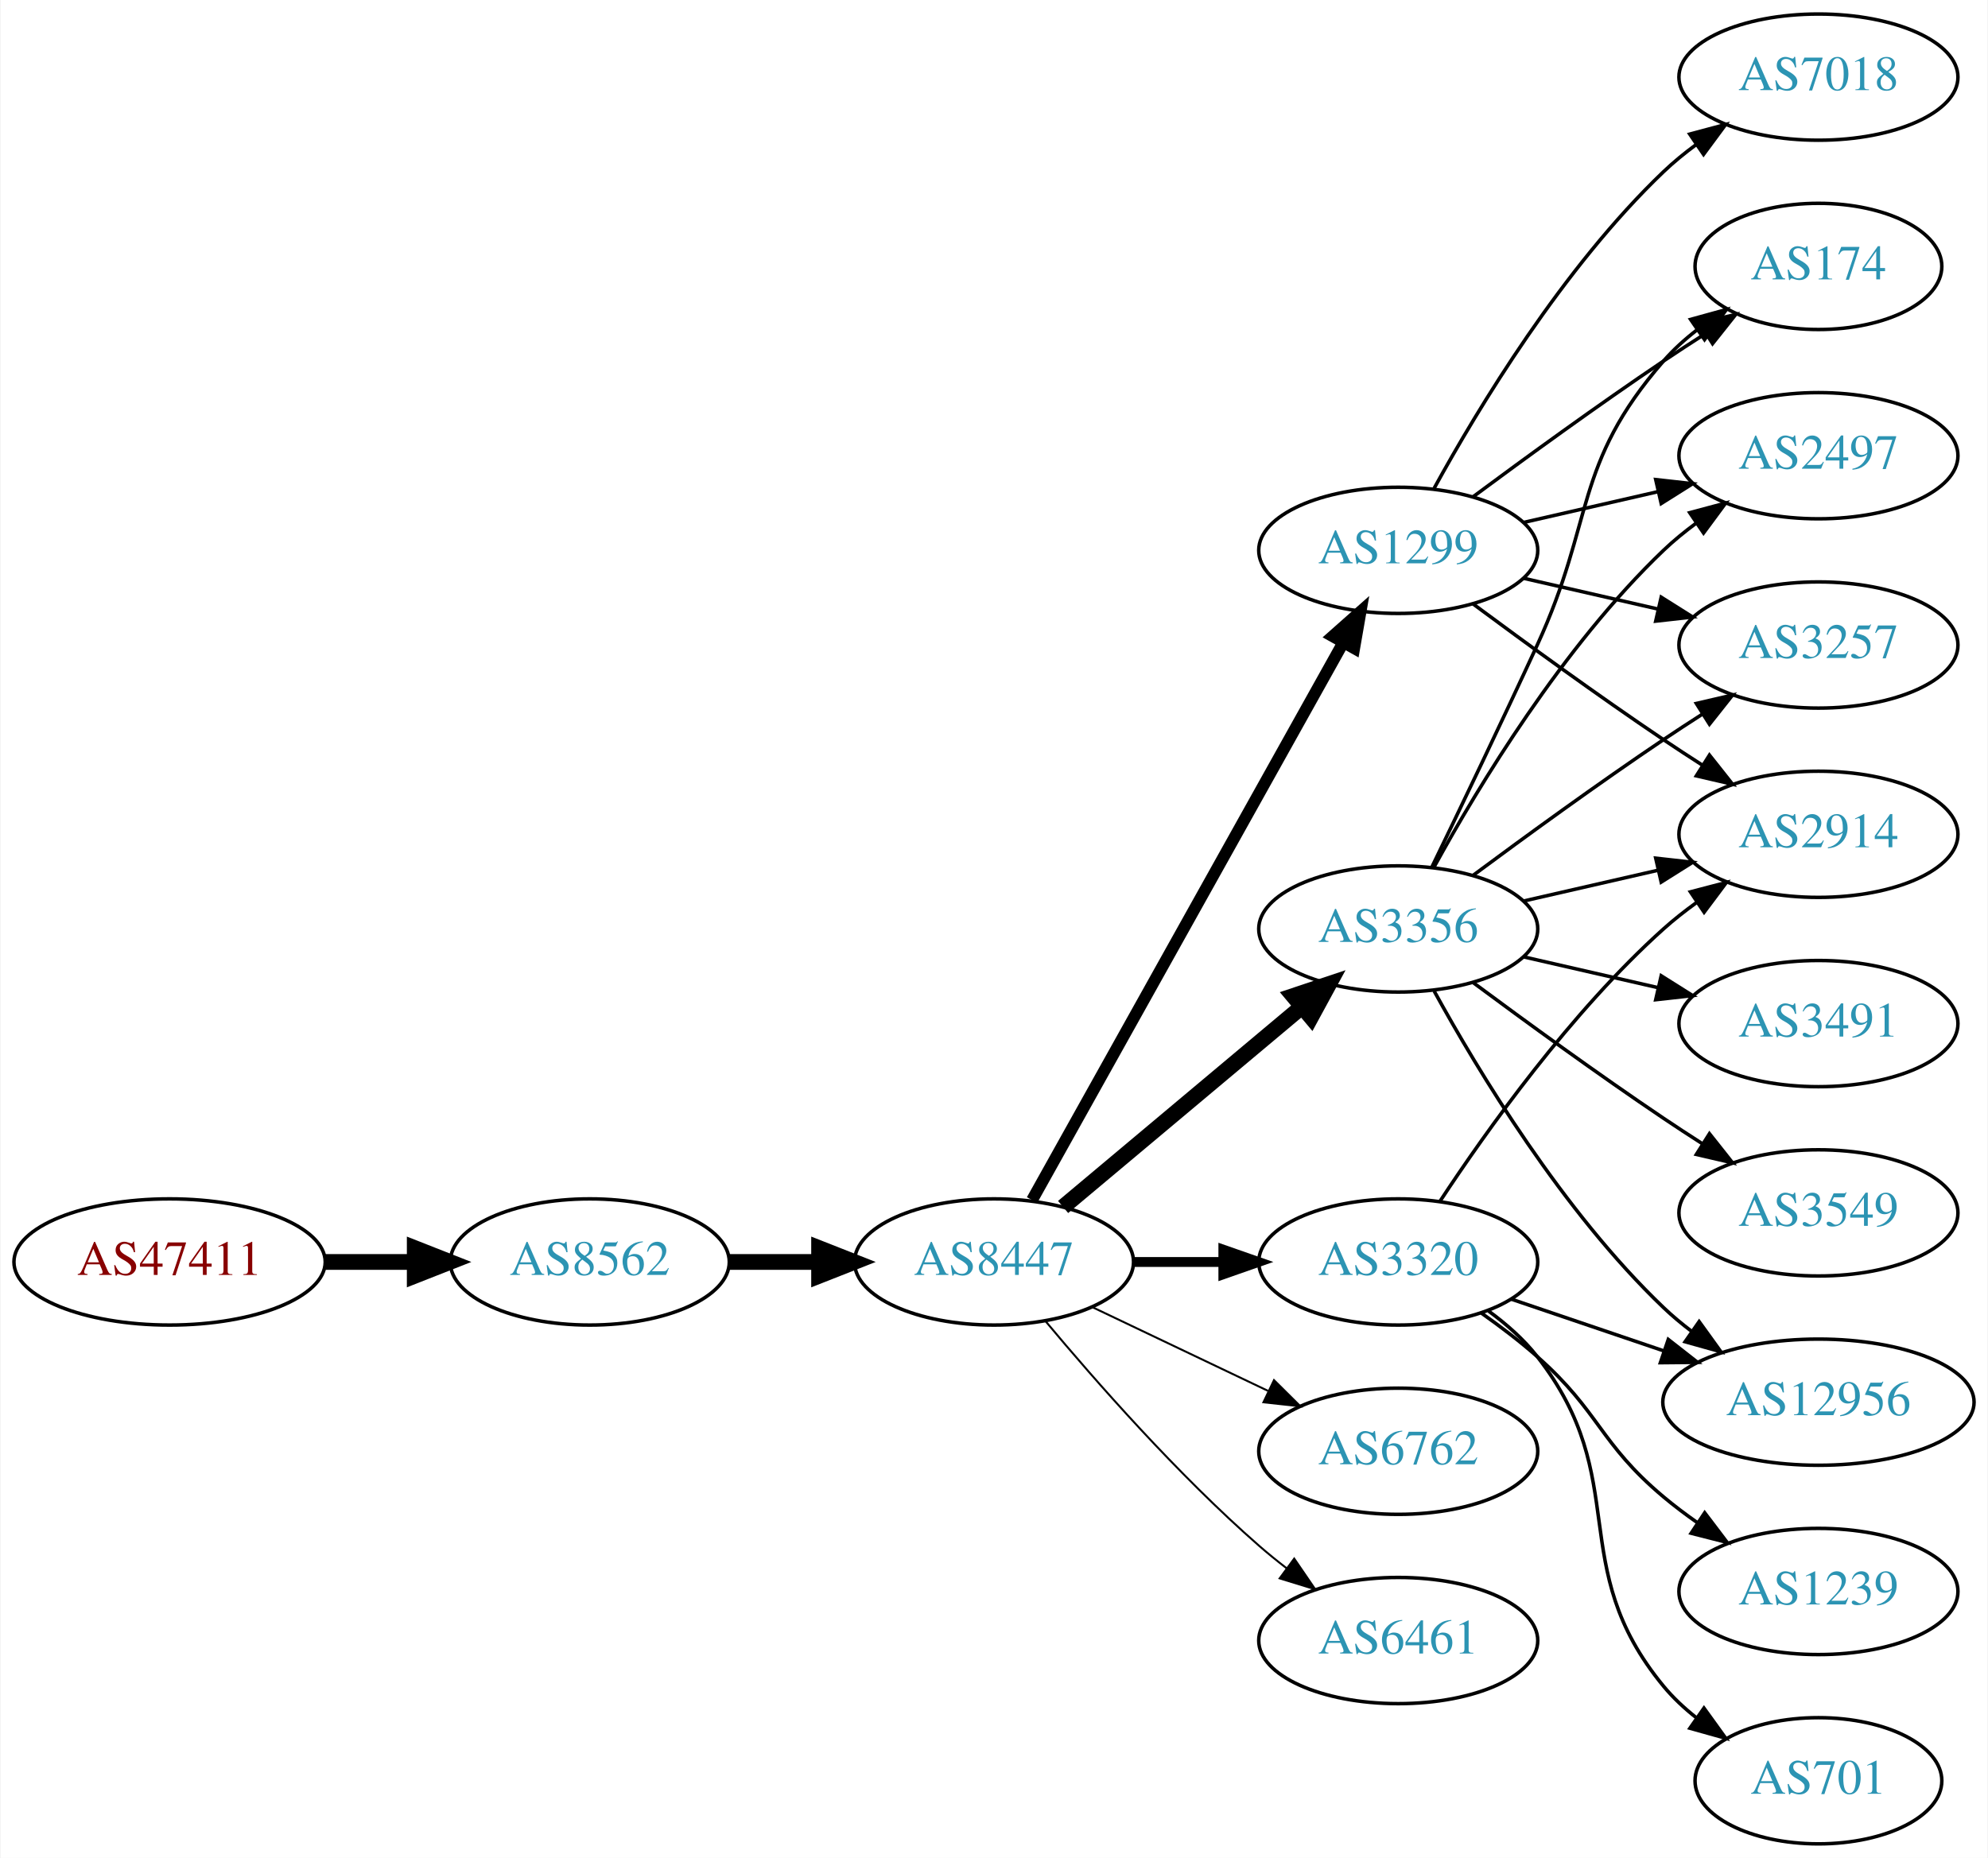
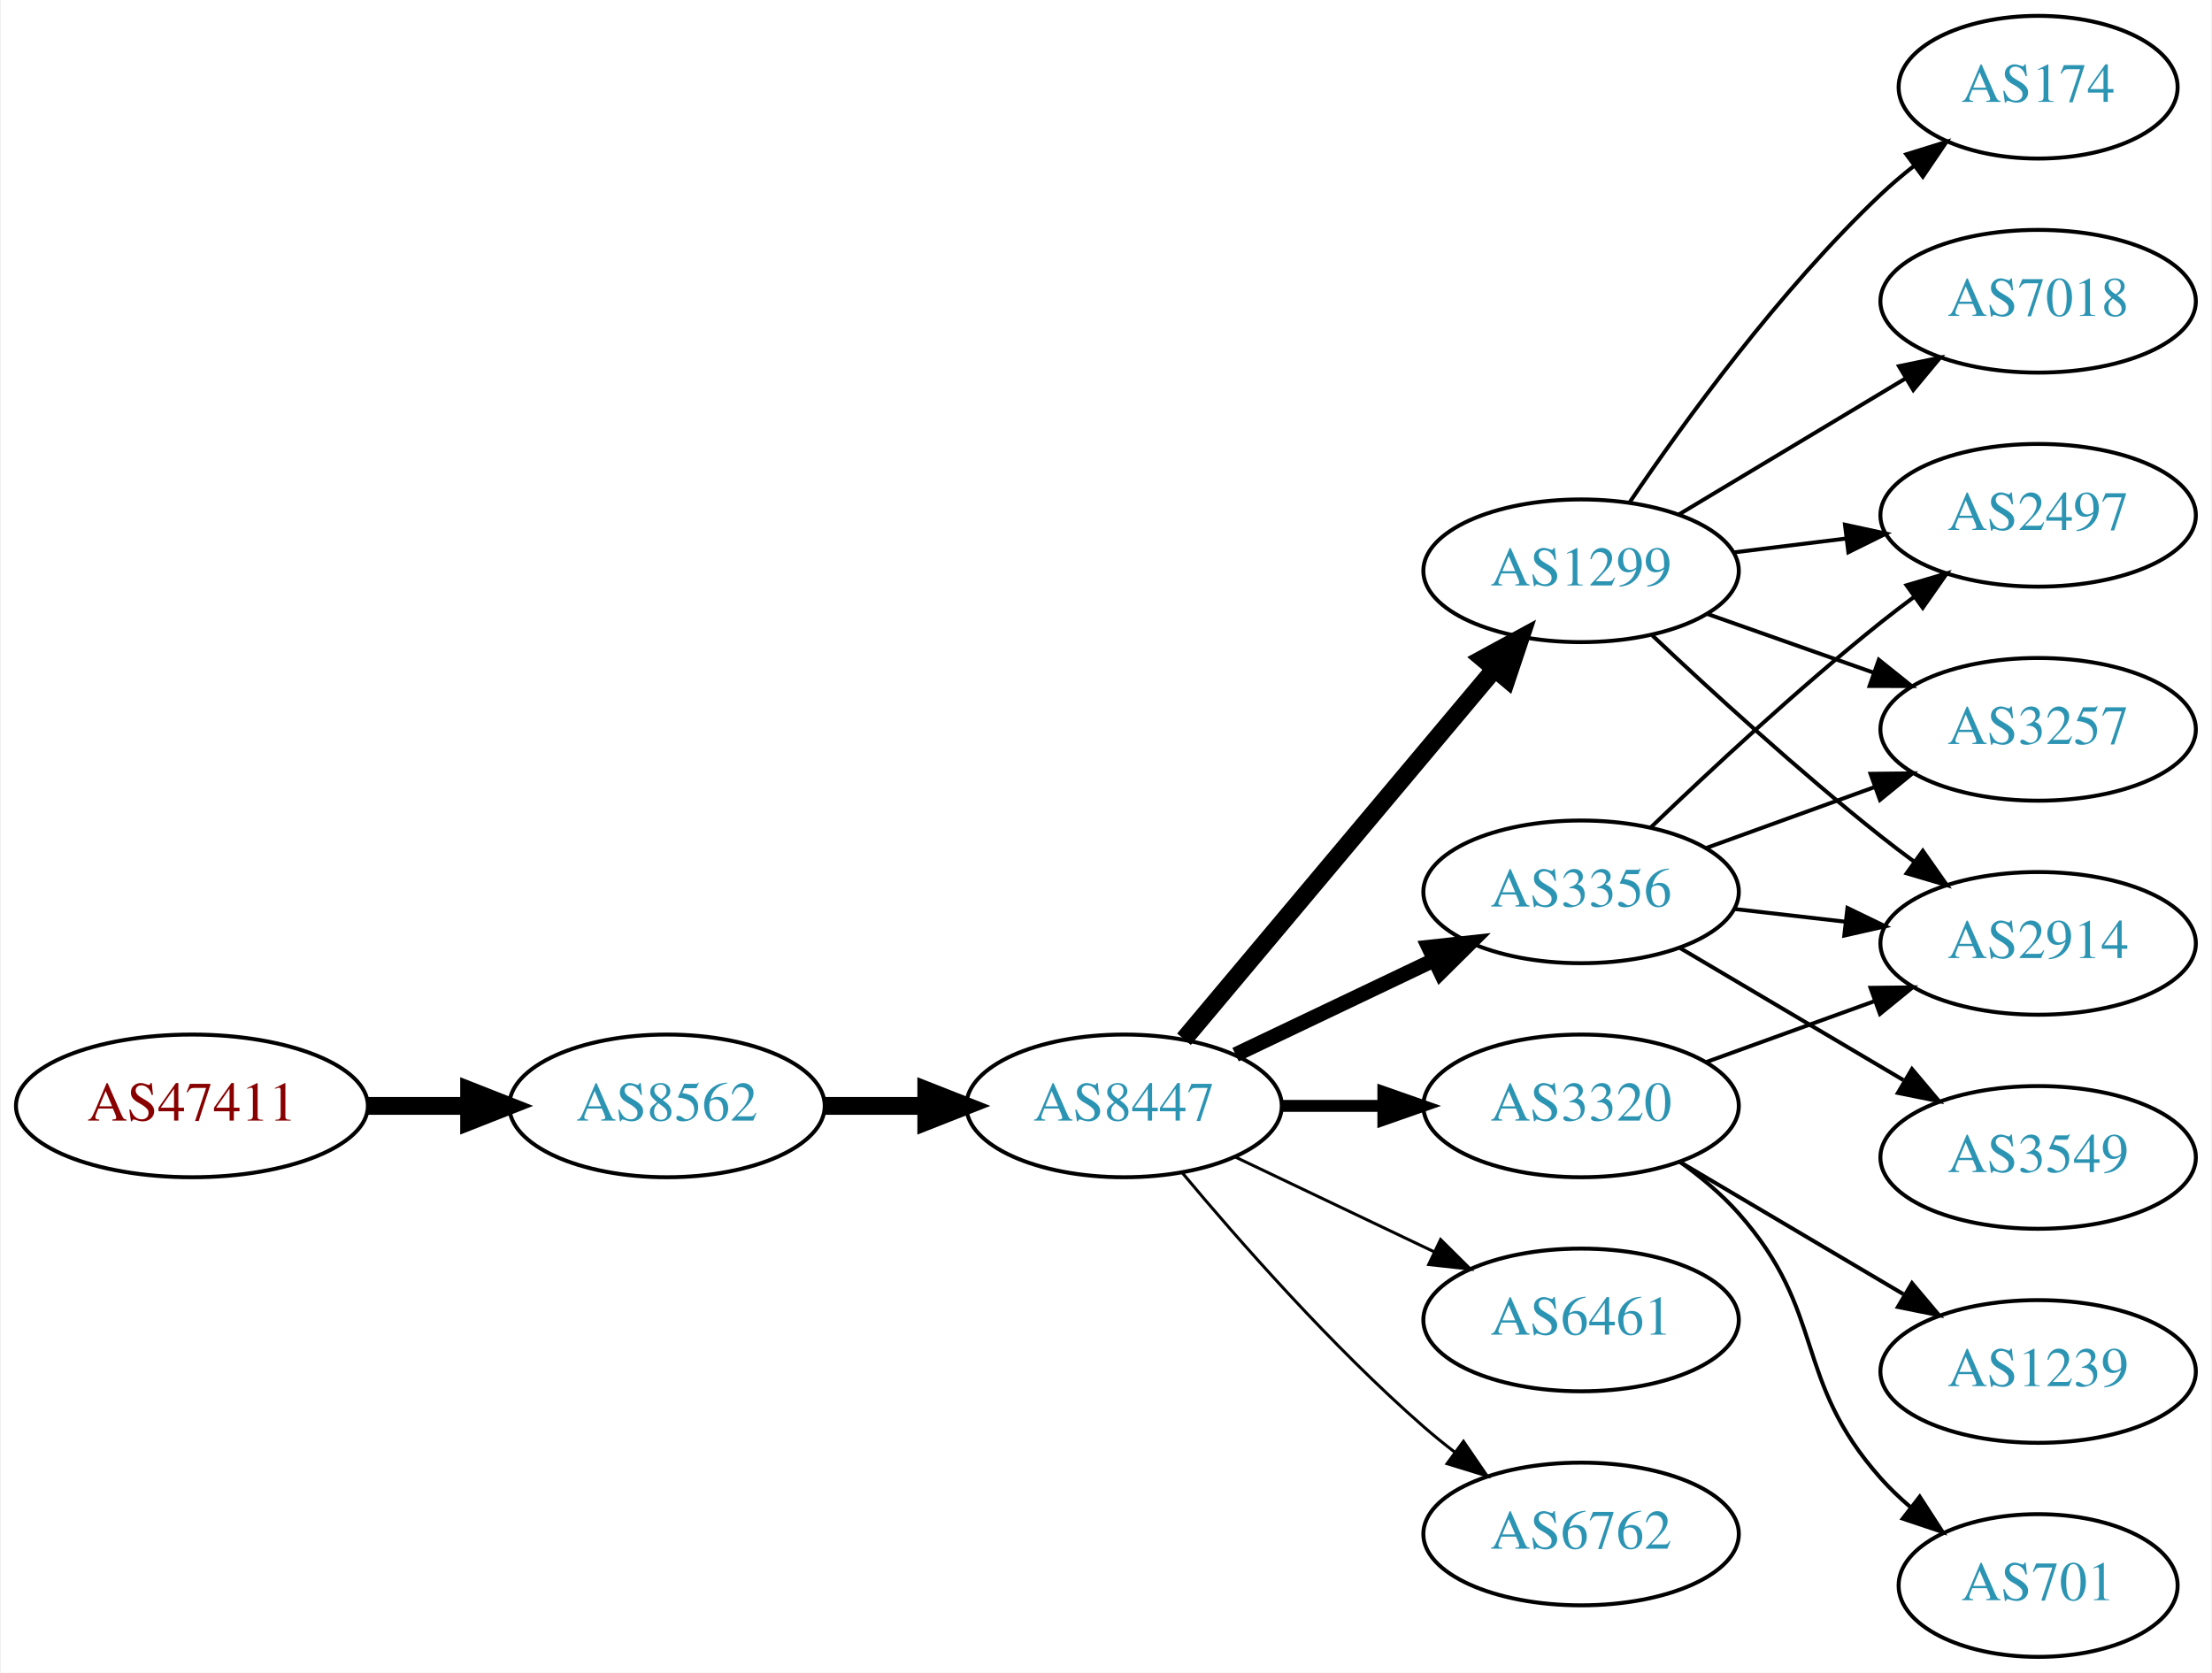
- <svg xmlns="http://www.w3.org/2000/svg" xmlns:xlink="http://www.w3.org/1999/xlink" width="567pt" height="530pt" viewBox="0.00 0.00 566.66 530.00">
-   <g id="graph0" class="graph" transform="scale(1 1) rotate(0) translate(4 526)">
-     <polygon fill="white" stroke="none" points="-4,4 -4,-526 562.663,-526 562.663,4 -4,4" />
+ <svg xmlns="http://www.w3.org/2000/svg" xmlns:xlink="http://www.w3.org/1999/xlink" width="558pt" height="422pt" viewBox="0.00 0.00 557.56 422.00">
+   <g id="graph0" class="graph" transform="scale(1 1) rotate(0) translate(4 418)">
+     <polygon fill="white" stroke="none" points="-4,4 -4,-418 553.564,-418 553.564,4 -4,4" />
    <g id="node1" class="node">
      <g id="a_node1">
        <a xlink:href="/asn/47411" xlink:title="AS47411 ~ Kremsmueller Industrieanlagenbau KG [AT]">
-           <ellipse fill="#ffffff" stroke="black" cx="44.196" cy="-166" rx="44.393" ry="18" />
-           <text text-anchor="middle" x="44.196" y="-162.3" font-family="Times,serif" font-size="14.00" fill="#880000">AS47411</text>
+           <ellipse fill="#ffffff" stroke="black" cx="44.196" cy="-139" rx="44.393" ry="18" />
+           <text text-anchor="middle" x="44.196" y="-135.3" font-family="Times,serif" font-size="14.00" fill="#880000">AS47411</text>
        </a>
      </g>
    </g>
    <g id="node2" class="node">
      <g id="a_node2">
        <a xlink:href="/asn/8562" xlink:title="AS8562 ~ A1 Telekom Austria AG [AT]">
-           <ellipse fill="#ffffff" stroke="black" cx="164.039" cy="-166" rx="39.794" ry="18" />
-           <text text-anchor="middle" x="164.039" y="-162.3" font-family="Times,serif" font-size="14.00" fill="#2c94b3">AS8562</text>
+           <ellipse fill="#ffffff" stroke="black" cx="164.039" cy="-139" rx="39.794" ry="18" />
+           <text text-anchor="middle" x="164.039" y="-135.3" font-family="Times,serif" font-size="14.00" fill="#2c94b3">AS8562</text>
        </a>
      </g>
    </g>
    <g id="edge1" class="edge">
-       <path fill="none" stroke="black" stroke-width="4.5" d="M88.407,-166C96.72,-166 105.482,-166 113.965,-166" />
-       <polygon fill="black" stroke="black" stroke-width="4.5" points="114.123,-169.938 124.123,-166 114.123,-162.063 114.123,-169.938" />
+       <path fill="none" stroke="black" stroke-width="4.5" d="M88.407,-139C96.72,-139 105.482,-139 113.965,-139" />
+       <polygon fill="black" stroke="black" stroke-width="4.5" points="114.123,-142.938 124.123,-139 114.123,-135.063 114.123,-142.938" />
    </g>
    <g id="node3" class="node">
      <g id="a_node3">
        <a xlink:href="/asn/8447" xlink:title="AS8447 ~ A1 Telekom Austria AG [AT]">
-           <ellipse fill="#ffffff" stroke="black" cx="279.332" cy="-166" rx="39.794" ry="18" />
-           <text text-anchor="middle" x="279.332" y="-162.3" font-family="Times,serif" font-size="14.00" fill="#2c94b3">AS8447</text>
+           <ellipse fill="#ffffff" stroke="black" cx="279.332" cy="-139" rx="39.794" ry="18" />
+           <text text-anchor="middle" x="279.332" y="-135.3" font-family="Times,serif" font-size="14.00" fill="#2c94b3">AS8447</text>
        </a>
      </g>
    </g>
    <g id="edge2" class="edge">
-       <path fill="none" stroke="black" stroke-width="4.5" d="M203.711,-166C211.914,-166 220.678,-166 229.21,-166" />
-       <polygon fill="black" stroke="black" stroke-width="4.5" points="229.449,-169.938 239.449,-166 229.449,-162.063 229.449,-169.938" />
+       <path fill="none" stroke="black" stroke-width="4.5" d="M203.711,-139C211.914,-139 220.678,-139 229.21,-139" />
+       <polygon fill="black" stroke="black" stroke-width="4.5" points="229.449,-142.938 239.449,-139 229.449,-135.063 229.449,-142.938" />
    </g>
    <g id="node4" class="node">
      <g id="a_node4">
-         <a xlink:href="/asn/3320" xlink:title="AS3320 ~ DTAG [DE]">
-           <ellipse fill="#ffffff" stroke="black" cx="394.625" cy="-166" rx="39.794" ry="18" />
-           <text text-anchor="middle" x="394.625" y="-162.3" font-family="Times,serif" font-size="14.00" fill="#2c94b3">AS3320</text>
+         <a xlink:href="/asn/1299" xlink:title="AS1299 ~ Telia Carrier [EU]">
+           <ellipse fill="#ffffff" stroke="black" cx="394.625" cy="-274" rx="39.794" ry="18" />
+           <text text-anchor="middle" x="394.625" y="-270.3" font-family="Times,serif" font-size="14.00" fill="#2c94b3">AS1299</text>
        </a>
      </g>
    </g>
    <g id="edge3" class="edge">
-       <path fill="none" stroke="black" stroke-width="2.812" d="M319.004,-166C327.207,-166 335.971,-166 344.503,-166" />
-       <polygon fill="black" stroke="black" stroke-width="2.812" points="344.742,-169.5 354.742,-166 344.742,-162.5 344.742,-169.5" />
+       <path fill="none" stroke="black" stroke-width="4.5" d="M294.451,-155.825C314.126,-179.269 349.93,-221.934 372.708,-249.076" />
+       <polygon fill="black" stroke="black" stroke-width="4.5" points="369.883,-251.834 379.327,-256.963 375.915,-246.772 369.883,-251.834" />
    </g>
    <g id="node5" class="node">
      <g id="a_node5">
-         <a xlink:href="/asn/1299" xlink:title="AS1299 ~ Telia Carrier [EU]">
-           <ellipse fill="#ffffff" stroke="black" cx="394.625" cy="-369" rx="39.794" ry="18" />
-           <text text-anchor="middle" x="394.625" y="-365.3" font-family="Times,serif" font-size="14.00" fill="#2c94b3">AS1299</text>
+         <a xlink:href="/asn/3320" xlink:title="AS3320 ~ DTAG [DE]">
+           <ellipse fill="#ffffff" stroke="black" cx="394.625" cy="-139" rx="39.794" ry="18" />
+           <text text-anchor="middle" x="394.625" y="-135.3" font-family="Times,serif" font-size="14.00" fill="#2c94b3">AS3320</text>
        </a>
      </g>
    </g>
    <g id="edge4" class="edge">
-       <path fill="none" stroke="black" stroke-width="3.375" d="M290.187,-183.66C310.157,-219.442 355.485,-300.661 378.945,-342.697" />
-       <polygon fill="black" stroke="black" stroke-width="3.375" points="375.943,-344.499 383.872,-351.526 382.055,-341.088 375.943,-344.499" />
+       <path fill="none" stroke="black" stroke-width="3" d="M319.004,-139C327.207,-139 335.971,-139 344.503,-139" />
+       <polygon fill="black" stroke="black" stroke-width="3" points="344.742,-142.5 354.742,-139 344.742,-135.5 344.742,-142.5" />
    </g>
    <g id="node6" class="node">
      <g id="a_node6">
        <a xlink:href="/asn/3356" xlink:title="AS3356 ~ Level 3 Parent, LLC [US]">
-           <ellipse fill="#ffffff" stroke="black" cx="394.625" cy="-261" rx="39.794" ry="18" />
-           <text text-anchor="middle" x="394.625" y="-257.3" font-family="Times,serif" font-size="14.00" fill="#2c94b3">AS3356</text>
+           <ellipse fill="#ffffff" stroke="black" cx="394.625" cy="-193" rx="39.794" ry="18" />
+           <text text-anchor="middle" x="394.625" y="-189.3" font-family="Times,serif" font-size="14.00" fill="#2c94b3">AS3356</text>
        </a>
      </g>
    </g>
    <g id="edge5" class="edge">
-       <path fill="none" stroke="black" stroke-width="4.5" d="M299.04,-181.687C317.571,-197.227 346.128,-221.172 367.017,-238.689" />
-       <polygon fill="black" stroke="black" stroke-width="4.5" points="364.696,-241.881 374.889,-245.289 369.756,-235.847 364.696,-241.881" />
+       <path fill="none" stroke="black" stroke-width="3.75" d="M307.468,-151.934C322.462,-159.081 341.283,-168.052 357.506,-175.785" />
+       <polygon fill="black" stroke="black" stroke-width="3.75" points="356.177,-179.028 366.71,-180.171 359.188,-172.709 356.177,-179.028" />
    </g>
    <g id="node7" class="node">
      <g id="a_node7">
-         <a xlink:href="/asn/6762" xlink:title="AS6762 ~ TELECOM ITALIA SPARKLE S.p.A. [IT]">
-           <ellipse fill="#ffffff" stroke="black" cx="394.625" cy="-112" rx="39.794" ry="18" />
-           <text text-anchor="middle" x="394.625" y="-108.3" font-family="Times,serif" font-size="14.00" fill="#2c94b3">AS6762</text>
+         <a xlink:href="/asn/6461" xlink:title="AS6461 ~ Zayo Bandwidth [US]">
+           <ellipse fill="#ffffff" stroke="black" cx="394.625" cy="-85" rx="39.794" ry="18" />
+           <text text-anchor="middle" x="394.625" y="-81.3" font-family="Times,serif" font-size="14.00" fill="#2c94b3">AS6461</text>
        </a>
      </g>
    </g>
    <g id="edge6" class="edge">
-       <path fill="none" stroke="black" stroke-width="0.562" d="M307.468,-153.066C322.462,-145.919 341.283,-136.948 357.506,-129.215" />
-       <polygon fill="black" stroke="black" stroke-width="0.562" points="359.188,-132.291 366.71,-124.829 356.177,-125.972 359.188,-132.291" />
+       <path fill="none" stroke="black" stroke-width="0.75" d="M307.468,-126.066C322.462,-118.919 341.283,-109.948 357.506,-102.215" />
+       <polygon fill="black" stroke="black" stroke-width="0.75" points="359.188,-105.291 366.71,-97.829 356.177,-98.972 359.188,-105.291" />
    </g>
    <g id="node8" class="node">
      <g id="a_node8">
-         <a xlink:href="/asn/6461" xlink:title="AS6461 ~ Zayo Bandwidth [US]">
-           <ellipse fill="#ffffff" stroke="black" cx="394.625" cy="-58" rx="39.794" ry="18" />
-           <text text-anchor="middle" x="394.625" y="-54.3" font-family="Times,serif" font-size="14.00" fill="#2c94b3">AS6461</text>
+         <a xlink:href="/asn/6762" xlink:title="AS6762 ~ TELECOM ITALIA SPARKLE S.p.A. [IT]">
+           <ellipse fill="#ffffff" stroke="black" cx="394.625" cy="-31" rx="39.794" ry="18" />
+           <text text-anchor="middle" x="394.625" y="-27.3" font-family="Times,serif" font-size="14.00" fill="#2c94b3">AS6762</text>
        </a>
      </g>
    </g>
    <g id="edge7" class="edge">
-       <path fill="none" stroke="black" stroke-width="0.562" d="M293.962,-149.183C308.244,-132.071 331.791,-105.255 354.978,-85 357.444,-82.846 360.082,-80.706 362.78,-78.628" />
-       <polygon fill="black" stroke="black" stroke-width="0.562" points="364.953,-81.375 370.934,-72.63 360.805,-75.736 364.953,-81.375" />
+       <path fill="none" stroke="black" stroke-width="0.75" d="M293.962,-122.183C308.244,-105.071 331.791,-78.255 354.978,-58 357.444,-55.846 360.082,-53.706 362.78,-51.628" />
+       <polygon fill="black" stroke="black" stroke-width="0.75" points="364.953,-54.375 370.934,-45.63 360.805,-48.736 364.953,-54.375" />
    </g>
    <g id="node9" class="node">
      <g id="a_node9">
-         <a xlink:href="/asn/2914" xlink:title="AS2914 ~ NTT America, Inc. [US]">
-           <ellipse fill="#ffffff" stroke="black" cx="514.467" cy="-288" rx="39.794" ry="18" />
-           <text text-anchor="middle" x="514.467" y="-284.3" font-family="Times,serif" font-size="14.00" fill="#2c94b3">AS2914</text>
+         <a xlink:href="/asn/174" xlink:title="AS174 ~ Cogent Communications [US]">
+           <ellipse fill="#ffffff" stroke="black" cx="509.918" cy="-396" rx="35.194" ry="18" />
+           <text text-anchor="middle" x="509.918" y="-392.3" font-family="Times,serif" font-size="14.00" fill="#2c94b3">AS174</text>
        </a>
      </g>
    </g>
    <g id="edge8" class="edge">
-       <path fill="none" stroke="black" d="M406.49,-183.252C419.813,-203.5 443.897,-237.315 470.271,-261 473.222,-263.65 476.464,-266.2 479.806,-268.604" />
-       <polygon fill="black" stroke="black" points="477.954,-271.576 488.206,-274.251 481.86,-265.767 477.954,-271.576" />
+       <path fill="none" stroke="black" d="M406.944,-291.378C420.518,-311.444 444.664,-344.792 470.271,-369 472.847,-371.435 475.658,-373.819 478.55,-376.1" />
+       <polygon fill="black" stroke="black" points="476.672,-379.065 486.789,-382.209 480.841,-373.442 476.672,-379.065" />
    </g>
    <g id="node10" class="node">
      <g id="a_node10">
-         <a xlink:href="/asn/1239" xlink:title="AS1239 ~ Sprint [US]">
-           <ellipse fill="#ffffff" stroke="black" cx="514.467" cy="-72" rx="39.794" ry="18" />
-           <text text-anchor="middle" x="514.467" y="-68.3" font-family="Times,serif" font-size="14.00" fill="#2c94b3">AS1239</text>
+         <a xlink:href="/asn/7018" xlink:title="AS7018 ~ AT&amp;T Services, Inc. [US]">
+           <ellipse fill="#ffffff" stroke="black" cx="509.918" cy="-342" rx="39.794" ry="18" />
+           <text text-anchor="middle" x="509.918" y="-338.3" font-family="Times,serif" font-size="14.00" fill="#2c94b3">AS7018</text>
        </a>
      </g>
    </g>
    <g id="edge9" class="edge">
-       <path fill="none" stroke="black" d="M418.351,-151.411C423.752,-147.6 429.365,-143.337 434.271,-139 452.191,-123.159 451.952,-114.377 470.271,-99 473.309,-96.45 476.607,-93.965 479.983,-91.601" />
-       <polygon fill="black" stroke="black" points="482.026,-94.446 488.426,-86.002 478.157,-88.612 482.026,-94.446" />
+       <path fill="none" stroke="black" d="M419.374,-288.255C435.991,-298.229 458.387,-311.671 476.624,-322.617" />
+       <polygon fill="black" stroke="black" points="474.824,-325.618 485.199,-327.764 478.426,-319.616 474.824,-325.618" />
    </g>
    <g id="node11" class="node">
      <g id="a_node11">
-         <a xlink:href="/asn/12956" xlink:title="AS12956 ~ TELXIUS [ES]">
-           <ellipse fill="#ffffff" stroke="black" cx="514.467" cy="-126" rx="44.393" ry="18" />
-           <text text-anchor="middle" x="514.467" y="-122.3" font-family="Times,serif" font-size="14.00" fill="#2c94b3">AS12956</text>
+         <a xlink:href="/asn/2497" xlink:title="AS2497 ~ Internet Initiative Japan Inc. [JP]">
+           <ellipse fill="#ffffff" stroke="black" cx="509.918" cy="-288" rx="39.794" ry="18" />
+           <text text-anchor="middle" x="509.918" y="-284.3" font-family="Times,serif" font-size="14.00" fill="#2c94b3">AS2497</text>
        </a>
      </g>
    </g>
    <g id="edge10" class="edge">
-       <path fill="none" stroke="black" d="M426.895,-155.386C440.191,-150.872 455.917,-145.535 470.293,-140.655" />
-       <polygon fill="black" stroke="black" points="471.64,-143.894 479.984,-137.365 469.39,-137.265 471.64,-143.894" />
+       <path fill="none" stroke="black" d="M433.035,-278.623C442.123,-279.746 451.96,-280.962 461.445,-282.134" />
+       <polygon fill="black" stroke="black" points="461.193,-285.629 471.546,-283.382 462.051,-278.682 461.193,-285.629" />
    </g>
    <g id="node12" class="node">
      <g id="a_node12">
-         <a xlink:href="/asn/701" xlink:title="AS701 ~ UUNET [US]">
-           <ellipse fill="#ffffff" stroke="black" cx="514.467" cy="-18" rx="35.194" ry="18" />
-           <text text-anchor="middle" x="514.467" y="-14.3" font-family="Times,serif" font-size="14.00" fill="#2c94b3">AS701</text>
+         <a xlink:href="/asn/3257" xlink:title="AS3257 ~ GTT [DE]">
+           <ellipse fill="#ffffff" stroke="black" cx="509.918" cy="-234" rx="39.794" ry="18" />
+           <text text-anchor="middle" x="509.918" y="-230.3" font-family="Times,serif" font-size="14.00" fill="#2c94b3">AS3257</text>
        </a>
      </g>
    </g>
    <g id="edge11" class="edge">
-       <path fill="none" stroke="black" d="M420.394,-151.995C425.479,-148.272 430.441,-143.901 434.271,-139 461.819,-103.751 441.831,-79.533 470.271,-45 472.991,-41.698 476.225,-38.679 479.682,-35.955" />
-       <polygon fill="black" stroke="black" points="481.819,-38.732 488.017,-30.139 477.813,-32.992 481.819,-38.732" />
-     </g>
-     <g id="edge13" class="edge">
-       <path fill="none" stroke="black" d="M415.955,-353.723C430.817,-342.696 451.562,-327.593 470.271,-315 473.82,-312.611 477.57,-310.161 481.319,-307.758" />
-       <polygon fill="black" stroke="black" points="483.387,-310.591 489.967,-302.288 479.645,-304.675 483.387,-310.591" />
+       <path fill="none" stroke="black" d="M426.582,-263.07C439.446,-258.528 454.552,-253.195 468.288,-248.345" />
+       <polygon fill="black" stroke="black" points="469.733,-251.547 477.997,-244.917 467.402,-244.946 469.733,-251.547" />
    </g>
    <g id="node13" class="node">
      <g id="a_node13">
-         <a xlink:href="/asn/174" xlink:title="AS174 ~ Cogent Communications [US]">
-           <ellipse fill="#ffffff" stroke="black" cx="514.467" cy="-450" rx="35.194" ry="18" />
-           <text text-anchor="middle" x="514.467" y="-446.3" font-family="Times,serif" font-size="14.00" fill="#2c94b3">AS174</text>
+         <a xlink:href="/asn/2914" xlink:title="AS2914 ~ NTT America, Inc. [US]">
+           <ellipse fill="#ffffff" stroke="black" cx="509.918" cy="-180" rx="39.794" ry="18" />
+           <text text-anchor="middle" x="509.918" y="-176.3" font-family="Times,serif" font-size="14.00" fill="#2c94b3">AS2914</text>
        </a>
      </g>
    </g>
    <g id="edge12" class="edge">
-       <path fill="none" stroke="black" d="M415.955,-384.277C430.817,-395.304 451.562,-410.407 470.271,-423 474.088,-425.569 478.138,-428.21 482.169,-430.786" />
-       <polygon fill="black" stroke="black" points="480.538,-433.895 490.863,-436.271 484.273,-427.975 480.538,-433.895" />
+       <path fill="none" stroke="black" d="M412.6,-257.68C427.402,-243.716 449.671,-223.342 470.271,-207 472.982,-204.849 475.852,-202.672 478.754,-200.537" />
+       <polygon fill="black" stroke="black" points="480.828,-203.356 486.913,-194.683 476.748,-197.669 480.828,-203.356" />
+     </g>
+     <g id="edge15" class="edge">
+       <path fill="none" stroke="black" d="M426.283,-150.095C439.255,-154.79 454.549,-160.324 468.43,-165.348" />
+       <polygon fill="black" stroke="black" points="467.64,-168.784 478.234,-168.896 470.022,-162.202 467.64,-168.784" />
    </g>
    <g id="node14" class="node">
      <g id="a_node14">
-         <a xlink:href="/asn/7018" xlink:title="AS7018 ~ AT&amp;T Services, Inc. [US]">
-           <ellipse fill="#ffffff" stroke="black" cx="514.467" cy="-504" rx="39.794" ry="18" />
-           <text text-anchor="middle" x="514.467" y="-500.3" font-family="Times,serif" font-size="14.00" fill="#2c94b3">AS7018</text>
-         </a>
-       </g>
-     </g>
-     <g id="edge14" class="edge">
-       <path fill="none" stroke="black" d="M404.866,-386.713C417.411,-409.561 441.588,-449.611 470.271,-477 473.139,-479.739 476.328,-482.347 479.637,-484.785" />
-       <polygon fill="black" stroke="black" points="477.761,-487.742 487.996,-490.477 481.7,-481.956 477.761,-487.742" />
+         <a xlink:href="/asn/1239" xlink:title="AS1239 ~ Sprint [US]">
+           <ellipse fill="#ffffff" stroke="black" cx="509.918" cy="-72" rx="39.794" ry="18" />
+           <text text-anchor="middle" x="509.918" y="-68.3" font-family="Times,serif" font-size="14.00" fill="#2c94b3">AS1239</text>
+         </a>
+       </g>
+     </g>
+     <g id="edge13" class="edge">
+       <path fill="none" stroke="black" d="M419.651,-124.791C436.023,-115.109 457.911,-102.165 475.915,-91.518" />
+       <polygon fill="black" stroke="black" points="478.1,-94.291 484.926,-86.189 474.537,-88.266 478.1,-94.291" />
    </g>
    <g id="node15" class="node">
      <g id="a_node15">
-         <a xlink:href="/asn/2497" xlink:title="AS2497 ~ Internet Initiative Japan Inc. [JP]">
-           <ellipse fill="#ffffff" stroke="black" cx="514.467" cy="-396" rx="39.794" ry="18" />
-           <text text-anchor="middle" x="514.467" y="-392.3" font-family="Times,serif" font-size="14.00" fill="#2c94b3">AS2497</text>
-         </a>
-       </g>
-     </g>
-     <g id="edge15" class="edge">
-       <path fill="none" stroke="black" d="M430.344,-376.955C442.344,-379.704 455.965,-382.825 468.657,-385.733" />
-       <polygon fill="black" stroke="black" points="468.06,-389.187 478.589,-388.009 469.623,-382.364 468.06,-389.187" />
+         <a xlink:href="/asn/701" xlink:title="AS701 ~ UUNET [US]">
+           <ellipse fill="#ffffff" stroke="black" cx="509.918" cy="-18" rx="35.194" ry="18" />
+           <text text-anchor="middle" x="509.918" y="-14.3" font-family="Times,serif" font-size="14.00" fill="#2c94b3">AS701</text>
+         </a>
+       </g>
+     </g>
+     <g id="edge14" class="edge">
+       <path fill="none" stroke="black" d="M419.54,-124.91C424.783,-121.14 430.028,-116.77 434.271,-112 456.739,-86.743 447.803,-70.257 470.271,-45 472.501,-42.493 475.009,-40.096 477.647,-37.839" />
+       <polygon fill="black" stroke="black" points="480.048,-40.406 485.809,-31.514 475.76,-34.873 480.048,-40.406" />
+     </g>
+     <g id="edge16" class="edge">
+       <path fill="none" stroke="black" d="M412.268,-209.312C427.044,-223.51 449.457,-244.363 470.271,-261 472.974,-263.161 475.839,-265.344 478.737,-267.484" />
+       <polygon fill="black" stroke="black" points="476.729,-270.35 486.892,-273.344 480.814,-264.666 476.729,-270.35" />
+     </g>
+     <g id="edge19" class="edge">
+       <path fill="none" stroke="black" d="M426.283,-204.095C439.255,-208.79 454.549,-214.324 468.43,-219.348" />
+       <polygon fill="black" stroke="black" points="467.64,-222.784 478.234,-222.896 470.022,-216.202 467.64,-222.784" />
+     </g>
+     <g id="edge18" class="edge">
+       <path fill="none" stroke="black" d="M433.349,-188.671C442.331,-187.641 452.029,-186.528 461.387,-185.454" />
+       <polygon fill="black" stroke="black" points="461.822,-188.927 471.357,-184.31 461.024,-181.973 461.822,-188.927" />
    </g>
    <g id="node16" class="node">
      <g id="a_node16">
-         <a xlink:href="/asn/3257" xlink:title="AS3257 ~ GTT [DE]">
-           <ellipse fill="#ffffff" stroke="black" cx="514.467" cy="-342" rx="39.794" ry="18" />
-           <text text-anchor="middle" x="514.467" y="-338.3" font-family="Times,serif" font-size="14.00" fill="#2c94b3">AS3257</text>
-         </a>
-       </g>
-     </g>
-     <g id="edge16" class="edge">
-       <path fill="none" stroke="black" d="M430.344,-361.045C442.344,-358.296 455.965,-355.175 468.657,-352.267" />
-       <polygon fill="black" stroke="black" points="469.623,-355.636 478.589,-349.991 468.06,-348.813 469.623,-355.636" />
-     </g>
-     <g id="edge18" class="edge">
-       <path fill="none" stroke="black" d="M430.344,-268.955C442.344,-271.704 455.965,-274.825 468.657,-277.733" />
-       <polygon fill="black" stroke="black" points="468.06,-281.187 478.589,-280.009 469.623,-274.364 468.06,-281.187" />
-     </g>
-     <g id="edge22" class="edge">
-       <path fill="none" stroke="black" d="M404.866,-243.287C417.411,-220.439 441.588,-180.389 470.271,-153 472.778,-150.607 475.529,-148.313 478.391,-146.145" />
-       <polygon fill="black" stroke="black" points="480.443,-148.982 486.641,-140.39 476.438,-143.241 480.443,-148.982" />
-     </g>
-     <g id="edge19" class="edge">
-       <path fill="none" stroke="black" d="M404.206,-278.633C412.13,-294.998 424.166,-320.065 434.271,-342 450.755,-377.781 444.437,-393.258 470.271,-423 473.077,-426.23 476.364,-429.203 479.852,-431.902" />
-       <polygon fill="black" stroke="black" points="478.003,-434.879 488.218,-437.69 481.986,-429.122 478.003,-434.879" />
-     </g>
-     <g id="edge23" class="edge">
-       <path fill="none" stroke="black" d="M404.866,-278.713C417.411,-301.561 441.588,-341.611 470.271,-369 473.139,-371.739 476.328,-374.347 479.637,-376.785" />
-       <polygon fill="black" stroke="black" points="477.761,-379.742 487.996,-382.477 481.7,-373.956 477.761,-379.742" />
-     </g>
-     <g id="edge21" class="edge">
-       <path fill="none" stroke="black" d="M415.955,-276.277C430.817,-287.304 451.562,-302.407 470.271,-315 473.82,-317.389 477.57,-319.839 481.319,-322.242" />
-       <polygon fill="black" stroke="black" points="479.645,-325.325 489.967,-327.712 483.387,-319.409 479.645,-325.325" />
-     </g>
-     <g id="node17" class="node">
-       <g id="a_node17">
        <a xlink:href="/asn/3549" xlink:title="AS3549 ~ Level 3 Parent, LLC [US]">
-           <ellipse fill="#ffffff" stroke="black" cx="514.467" cy="-180" rx="39.794" ry="18" />
-           <text text-anchor="middle" x="514.467" y="-176.3" font-family="Times,serif" font-size="14.00" fill="#2c94b3">AS3549</text>
+           <ellipse fill="#ffffff" stroke="black" cx="509.918" cy="-126" rx="39.794" ry="18" />
+           <text text-anchor="middle" x="509.918" y="-122.3" font-family="Times,serif" font-size="14.00" fill="#2c94b3">AS3549</text>
        </a>
      </g>
    </g>
    <g id="edge17" class="edge">
-       <path fill="none" stroke="black" d="M415.955,-245.723C430.817,-234.696 451.562,-219.593 470.271,-207 473.82,-204.611 477.57,-202.161 481.319,-199.758" />
-       <polygon fill="black" stroke="black" points="483.387,-202.591 489.967,-194.288 479.645,-196.675 483.387,-202.591" />
-     </g>
-     <g id="node18" class="node">
-       <g id="a_node18">
-         <a xlink:href="/asn/3491" xlink:title="AS3491 ~ PCCW Global, Inc. [US]">
-           <ellipse fill="#ffffff" stroke="black" cx="514.467" cy="-234" rx="39.794" ry="18" />
-           <text text-anchor="middle" x="514.467" y="-230.3" font-family="Times,serif" font-size="14.00" fill="#2c94b3">AS3491</text>
-         </a>
-       </g>
-     </g>
-     <g id="edge20" class="edge">
-       <path fill="none" stroke="black" d="M430.344,-253.045C442.344,-250.296 455.965,-247.175 468.657,-244.267" />
-       <polygon fill="black" stroke="black" points="469.623,-247.636 478.589,-241.991 468.06,-240.813 469.623,-247.636" />
+       <path fill="none" stroke="black" d="M419.651,-178.791C436.023,-169.109 457.911,-156.165 475.915,-145.518" />
+       <polygon fill="black" stroke="black" points="478.1,-148.292 484.926,-140.188 474.537,-142.266 478.1,-148.292" />
    </g>
  </g>
</svg>
